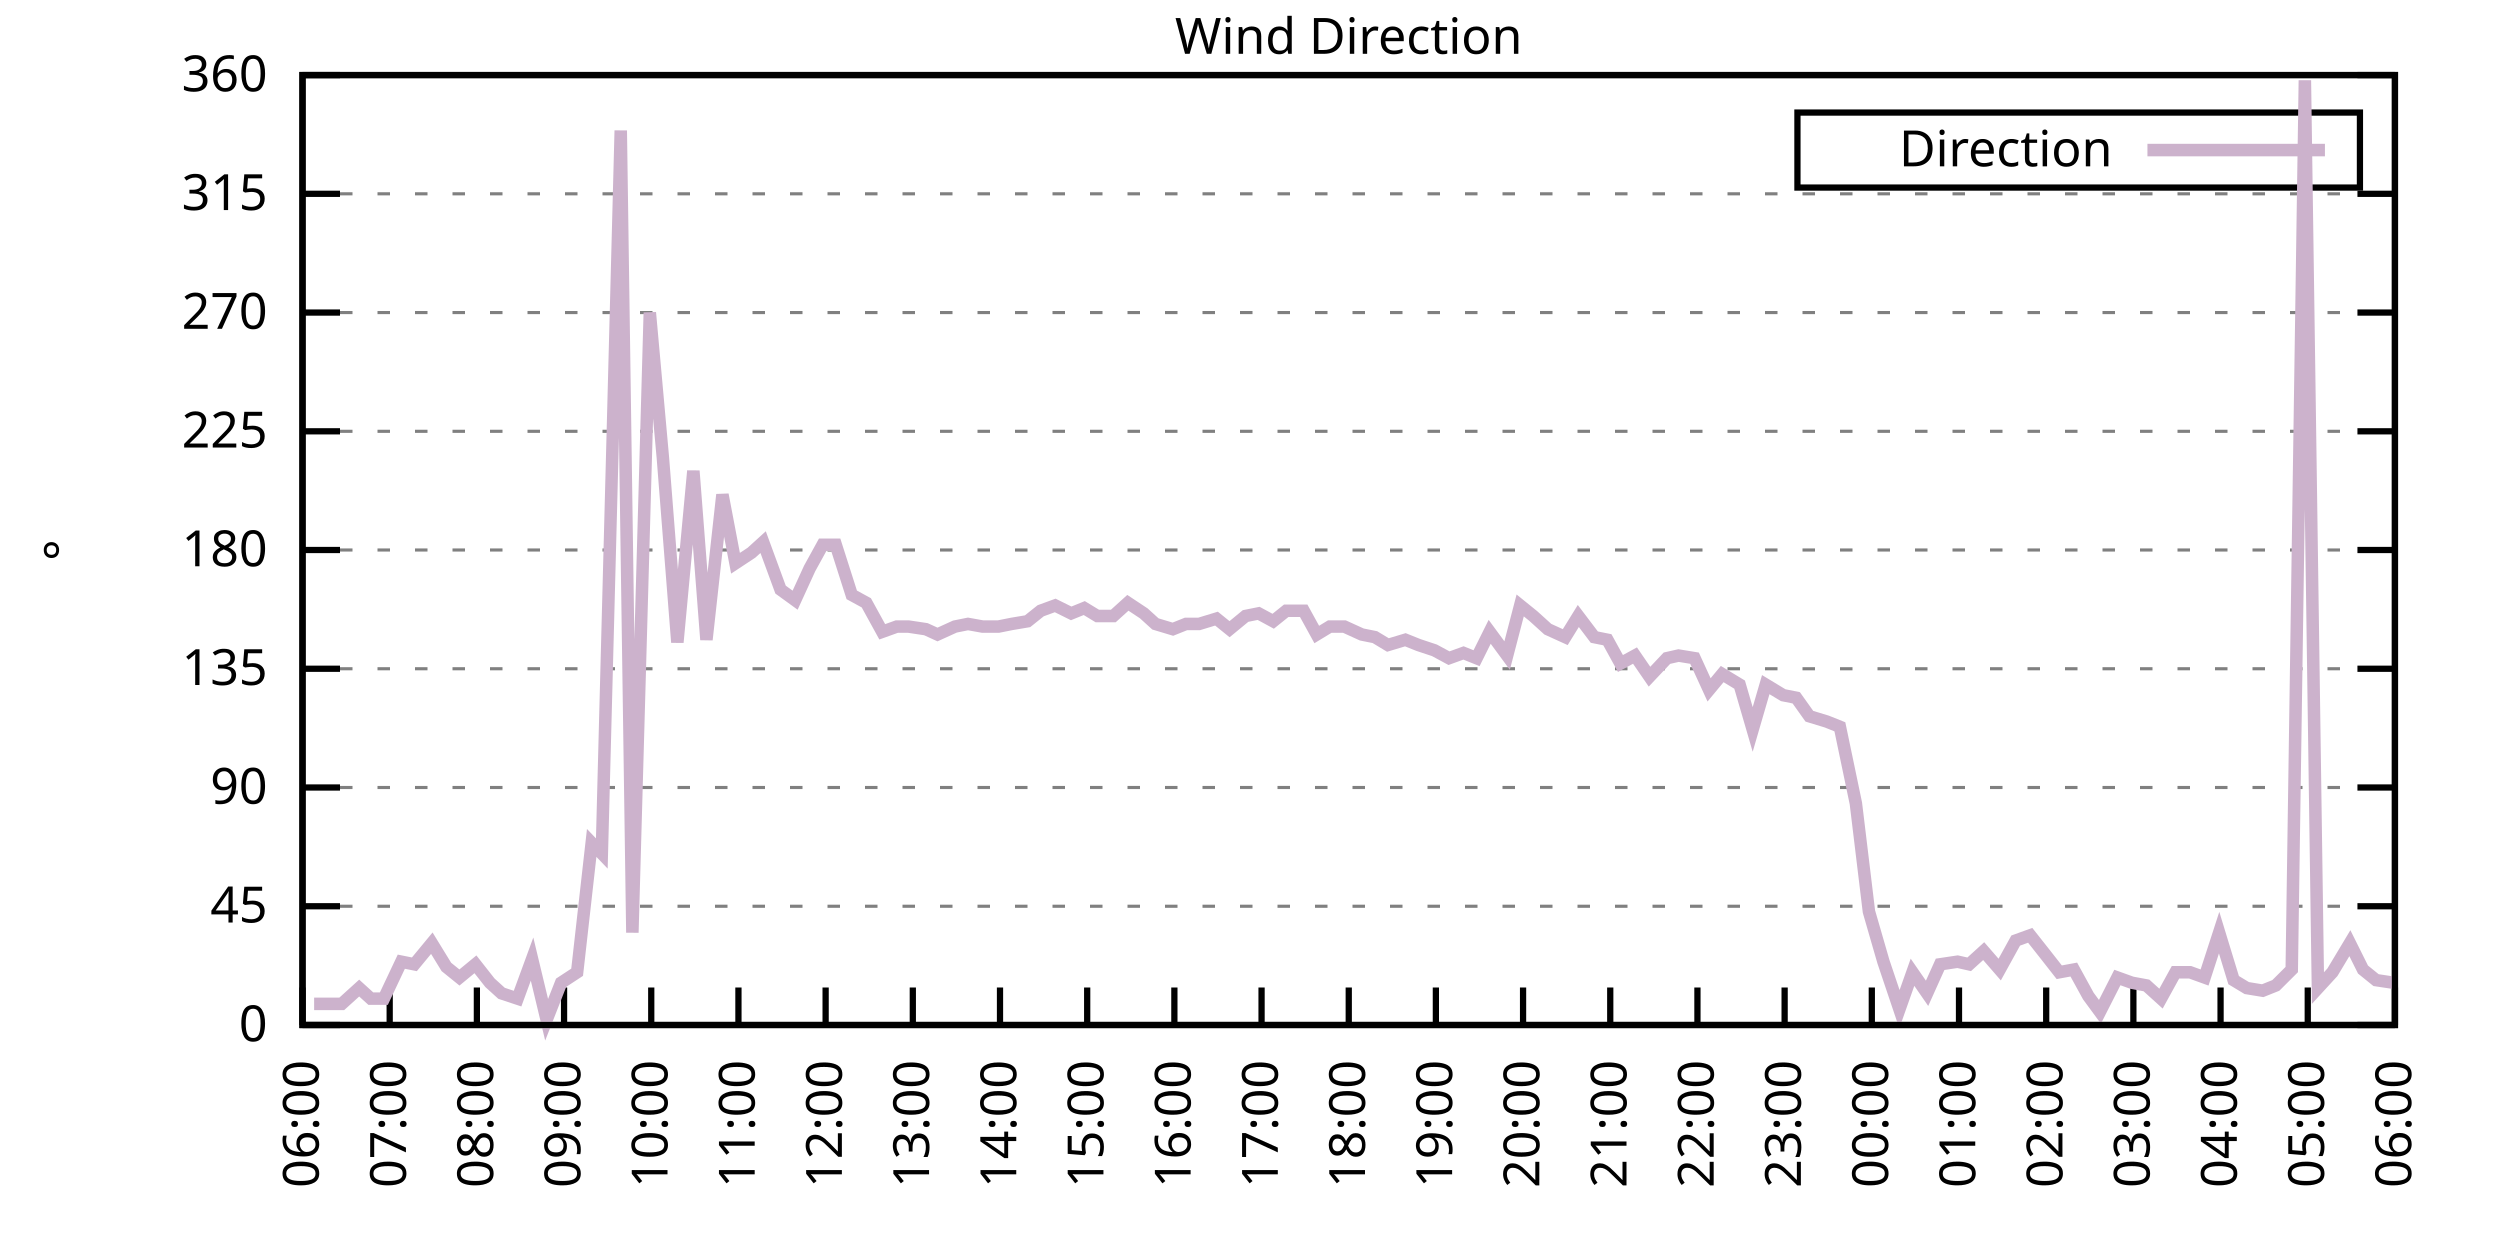
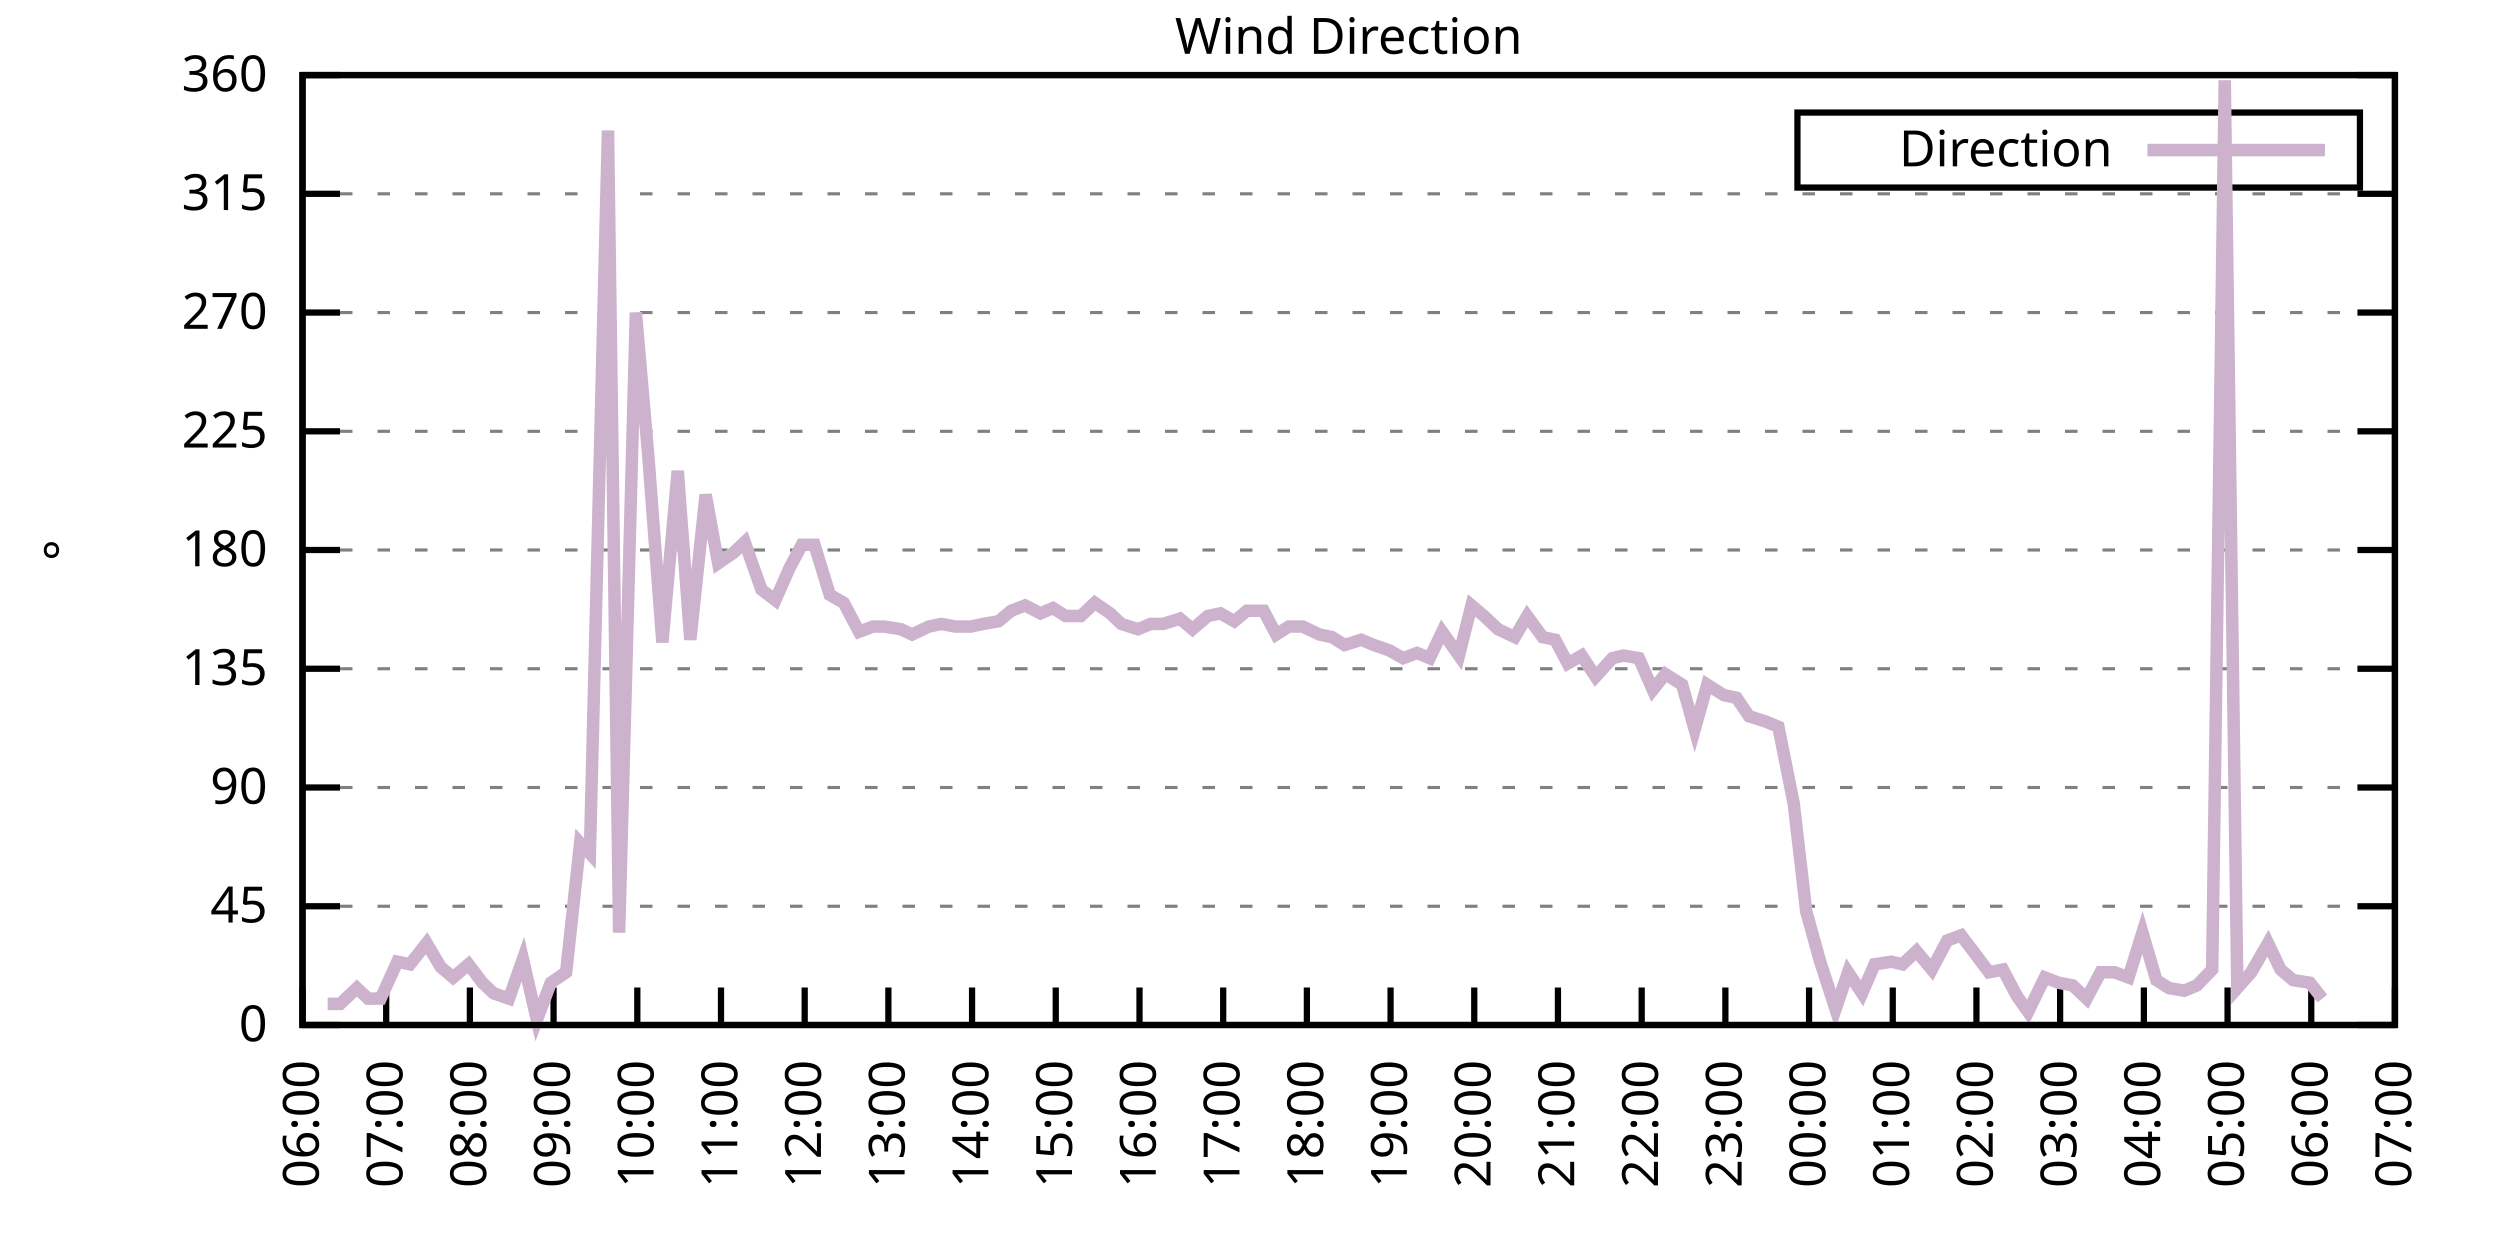
<svg xmlns="http://www.w3.org/2000/svg" xmlns:xlink="http://www.w3.org/1999/xlink" width="400" height="200" viewBox="0 0 400 200">
  <g id="gnuplot_canvas">
    <rect x="0" y="0" width="400" height="200" fill="none" />
    <defs>
      <circle id="gpDot" r="0.5" stroke-width="0.5" stroke="currentColor" />
      <path id="gpPt0" stroke-width="0.333" stroke="currentColor" d="M-1,0 h2 M0,-1 v2" />
      <path id="gpPt1" stroke-width="0.333" stroke="currentColor" d="M-1,-1 L1,1 M1,-1 L-1,1" />
      <path id="gpPt2" stroke-width="0.333" stroke="currentColor" d="M-1,0 L1,0 M0,-1 L0,1 M-1,-1 L1,1 M-1,1 L1,-1" />
      <rect id="gpPt3" stroke-width="0.333" stroke="currentColor" x="-1" y="-1" width="2" height="2" />
      <rect id="gpPt4" stroke-width="0.333" stroke="currentColor" fill="currentColor" x="-1" y="-1" width="2" height="2" />
      <circle id="gpPt5" stroke-width="0.333" stroke="currentColor" cx="0" cy="0" r="1" />
      <use xlink:href="#gpPt5" id="gpPt6" fill="currentColor" stroke="none" />
      <path id="gpPt7" stroke-width="0.333" stroke="currentColor" d="M0,-1.33 L-1.33,0.67 L1.33,0.67 z" />
      <use xlink:href="#gpPt7" id="gpPt8" fill="currentColor" stroke="none" />
      <use xlink:href="#gpPt7" id="gpPt9" stroke="currentColor" transform="rotate(180)" />
      <use xlink:href="#gpPt9" id="gpPt10" fill="currentColor" stroke="none" />
      <use xlink:href="#gpPt3" id="gpPt11" stroke="currentColor" transform="rotate(45)" />
      <use xlink:href="#gpPt11" id="gpPt12" fill="currentColor" stroke="none" />
      <path id="gpPt13" stroke-width="0.333" stroke="currentColor" d="M0,1.330 L1.265,0.411 L0.782,-1.067 L-0.782,-1.076 L-1.265,0.411 z" />
      <use xlink:href="#gpPt13" id="gpPt14" fill="currentColor" stroke="none" />
      <filter id="textbox" filterUnits="objectBoundingBox" x="0" y="0" height="1" width="1">
        <feFlood flood-color="white" flood-opacity="1" result="bgnd" />
        <feComposite in="SourceGraphic" in2="bgnd" operator="atop" />
      </filter>
      <filter id="greybox" filterUnits="objectBoundingBox" x="0" y="0" height="1" width="1">
        <feFlood flood-color="lightgrey" flood-opacity="1" result="grey" />
        <feComposite in="SourceGraphic" in2="grey" operator="atop" />
      </filter>
    </defs>
    <g fill="none" color="white" stroke="currentColor" stroke-width="1.00" stroke-linecap="butt" stroke-linejoin="miter">
</g>
    <g fill="none" color="black" stroke="currentColor" stroke-width="1.00" stroke-linecap="butt" stroke-linejoin="miter">
      <g stroke="none" shape-rendering="crispEdges">
        <polygon fill="rgb(255, 255, 255)" points="48.40,164.00 383.18,164.00 383.18,12.02 48.40,12.02 " />
      </g>
    </g>
    <g fill="none" color="black" stroke="currentColor" stroke-width="1.00" stroke-linecap="butt" stroke-linejoin="miter">
</g>
    <g fill="none" color="black" stroke="black" stroke-width="0.50" stroke-linecap="butt" stroke-linejoin="miter">
</g>
    <g fill="none" color="gray" stroke="currentColor" stroke-width="0.50" stroke-linecap="butt" stroke-linejoin="miter">
      <path stroke="gray" stroke-dasharray="2,4" class="gridline" d="M48.40,164.00 L383.19,164.00  " />
    </g>
    <g fill="none" color="gray" stroke="gray" stroke-width="1.00" stroke-linecap="butt" stroke-linejoin="miter">
</g>
    <g fill="none" color="black" stroke="currentColor" stroke-width="1.00" stroke-linecap="butt" stroke-linejoin="miter">
      <path stroke="black" d="M48.40,164.00 L54.40,164.00 M383.19,164.00 L377.19,164.00  " />
      <g transform="translate(42.80,166.60)" stroke="none" fill="black" font-family="Sans" font-size="8.00" text-anchor="end">
        <text>
          <tspan font-family="Sans"> 0</tspan>
        </text>
      </g>
    </g>
    <g fill="none" color="black" stroke="currentColor" stroke-width="1.00" stroke-linecap="butt" stroke-linejoin="miter">
</g>
    <g fill="none" color="black" stroke="black" stroke-width="0.50" stroke-linecap="butt" stroke-linejoin="miter">
</g>
    <g fill="none" color="gray" stroke="currentColor" stroke-width="0.50" stroke-linecap="butt" stroke-linejoin="miter">
      <path stroke="gray" stroke-dasharray="2,4" class="gridline" d="M48.40,145.00 L383.19,145.00  " />
    </g>
    <g fill="none" color="gray" stroke="gray" stroke-width="1.00" stroke-linecap="butt" stroke-linejoin="miter">
</g>
    <g fill="none" color="black" stroke="currentColor" stroke-width="1.00" stroke-linecap="butt" stroke-linejoin="miter">
      <path stroke="black" d="M48.40,145.00 L54.40,145.00 M383.19,145.00 L377.19,145.00  " />
      <g transform="translate(42.80,147.60)" stroke="none" fill="black" font-family="Sans" font-size="8.00" text-anchor="end">
        <text>
          <tspan font-family="Sans"> 45</tspan>
        </text>
      </g>
    </g>
    <g fill="none" color="black" stroke="currentColor" stroke-width="1.00" stroke-linecap="butt" stroke-linejoin="miter">
</g>
    <g fill="none" color="black" stroke="black" stroke-width="0.50" stroke-linecap="butt" stroke-linejoin="miter">
</g>
    <g fill="none" color="gray" stroke="currentColor" stroke-width="0.50" stroke-linecap="butt" stroke-linejoin="miter">
      <path stroke="gray" stroke-dasharray="2,4" class="gridline" d="M48.40,126.00 L383.19,126.00  " />
    </g>
    <g fill="none" color="gray" stroke="gray" stroke-width="1.00" stroke-linecap="butt" stroke-linejoin="miter">
</g>
    <g fill="none" color="black" stroke="currentColor" stroke-width="1.00" stroke-linecap="butt" stroke-linejoin="miter">
      <path stroke="black" d="M48.40,126.00 L54.40,126.00 M383.19,126.00 L377.19,126.00  " />
      <g transform="translate(42.80,128.60)" stroke="none" fill="black" font-family="Sans" font-size="8.00" text-anchor="end">
        <text>
          <tspan font-family="Sans"> 90</tspan>
        </text>
      </g>
    </g>
    <g fill="none" color="black" stroke="currentColor" stroke-width="1.00" stroke-linecap="butt" stroke-linejoin="miter">
</g>
    <g fill="none" color="black" stroke="black" stroke-width="0.50" stroke-linecap="butt" stroke-linejoin="miter">
</g>
    <g fill="none" color="gray" stroke="currentColor" stroke-width="0.50" stroke-linecap="butt" stroke-linejoin="miter">
      <path stroke="gray" stroke-dasharray="2,4" class="gridline" d="M48.40,107.00 L383.19,107.00  " />
    </g>
    <g fill="none" color="gray" stroke="gray" stroke-width="1.00" stroke-linecap="butt" stroke-linejoin="miter">
</g>
    <g fill="none" color="black" stroke="currentColor" stroke-width="1.00" stroke-linecap="butt" stroke-linejoin="miter">
      <path stroke="black" d="M48.40,107.00 L54.40,107.00 M383.19,107.00 L377.19,107.00  " />
      <g transform="translate(42.80,109.60)" stroke="none" fill="black" font-family="Sans" font-size="8.00" text-anchor="end">
        <text>
          <tspan font-family="Sans"> 135</tspan>
        </text>
      </g>
    </g>
    <g fill="none" color="black" stroke="currentColor" stroke-width="1.00" stroke-linecap="butt" stroke-linejoin="miter">
</g>
    <g fill="none" color="black" stroke="black" stroke-width="0.50" stroke-linecap="butt" stroke-linejoin="miter">
</g>
    <g fill="none" color="gray" stroke="currentColor" stroke-width="0.50" stroke-linecap="butt" stroke-linejoin="miter">
      <path stroke="gray" stroke-dasharray="2,4" class="gridline" d="M48.40,88.00 L383.19,88.00  " />
    </g>
    <g fill="none" color="gray" stroke="gray" stroke-width="1.00" stroke-linecap="butt" stroke-linejoin="miter">
</g>
    <g fill="none" color="black" stroke="currentColor" stroke-width="1.00" stroke-linecap="butt" stroke-linejoin="miter">
      <path stroke="black" d="M48.40,88.00 L54.40,88.00 M383.19,88.00 L377.19,88.00  " />
      <g transform="translate(42.80,90.60)" stroke="none" fill="black" font-family="Sans" font-size="8.00" text-anchor="end">
        <text>
          <tspan font-family="Sans"> 180</tspan>
        </text>
      </g>
    </g>
    <g fill="none" color="black" stroke="currentColor" stroke-width="1.00" stroke-linecap="butt" stroke-linejoin="miter">
</g>
    <g fill="none" color="black" stroke="black" stroke-width="0.50" stroke-linecap="butt" stroke-linejoin="miter">
</g>
    <g fill="none" color="gray" stroke="currentColor" stroke-width="0.50" stroke-linecap="butt" stroke-linejoin="miter">
      <path stroke="gray" stroke-dasharray="2,4" class="gridline" d="M48.40,69.01 L383.19,69.01  " />
    </g>
    <g fill="none" color="gray" stroke="gray" stroke-width="1.00" stroke-linecap="butt" stroke-linejoin="miter">
</g>
    <g fill="none" color="black" stroke="currentColor" stroke-width="1.00" stroke-linecap="butt" stroke-linejoin="miter">
      <path stroke="black" d="M48.40,69.01 L54.40,69.01 M383.19,69.01 L377.19,69.01  " />
      <g transform="translate(42.80,71.61)" stroke="none" fill="black" font-family="Sans" font-size="8.00" text-anchor="end">
        <text>
          <tspan font-family="Sans"> 225</tspan>
        </text>
      </g>
    </g>
    <g fill="none" color="black" stroke="currentColor" stroke-width="1.00" stroke-linecap="butt" stroke-linejoin="miter">
</g>
    <g fill="none" color="black" stroke="black" stroke-width="0.50" stroke-linecap="butt" stroke-linejoin="miter">
</g>
    <g fill="none" color="gray" stroke="currentColor" stroke-width="0.50" stroke-linecap="butt" stroke-linejoin="miter">
      <path stroke="gray" stroke-dasharray="2,4" class="gridline" d="M48.40,50.01 L383.19,50.01  " />
    </g>
    <g fill="none" color="gray" stroke="gray" stroke-width="1.00" stroke-linecap="butt" stroke-linejoin="miter">
</g>
    <g fill="none" color="black" stroke="currentColor" stroke-width="1.00" stroke-linecap="butt" stroke-linejoin="miter">
      <path stroke="black" d="M48.40,50.01 L54.40,50.01 M383.19,50.01 L377.19,50.01  " />
      <g transform="translate(42.80,52.61)" stroke="none" fill="black" font-family="Sans" font-size="8.00" text-anchor="end">
        <text>
          <tspan font-family="Sans"> 270</tspan>
        </text>
      </g>
    </g>
    <g fill="none" color="black" stroke="currentColor" stroke-width="1.00" stroke-linecap="butt" stroke-linejoin="miter">
</g>
    <g fill="none" color="black" stroke="black" stroke-width="0.50" stroke-linecap="butt" stroke-linejoin="miter">
</g>
    <g fill="none" color="gray" stroke="currentColor" stroke-width="0.50" stroke-linecap="butt" stroke-linejoin="miter">
      <path stroke="gray" stroke-dasharray="2,4" class="gridline" d="M48.40,31.01 L383.19,31.01  " />
    </g>
    <g fill="none" color="gray" stroke="gray" stroke-width="1.00" stroke-linecap="butt" stroke-linejoin="miter">
</g>
    <g fill="none" color="black" stroke="currentColor" stroke-width="1.00" stroke-linecap="butt" stroke-linejoin="miter">
      <path stroke="black" d="M48.40,31.01 L54.40,31.01 M383.19,31.01 L377.19,31.01  " />
      <g transform="translate(42.80,33.61)" stroke="none" fill="black" font-family="Sans" font-size="8.00" text-anchor="end">
        <text>
          <tspan font-family="Sans"> 315</tspan>
        </text>
      </g>
    </g>
    <g fill="none" color="black" stroke="currentColor" stroke-width="1.00" stroke-linecap="butt" stroke-linejoin="miter">
</g>
    <g fill="none" color="black" stroke="black" stroke-width="0.50" stroke-linecap="butt" stroke-linejoin="miter">
</g>
    <g fill="none" color="gray" stroke="currentColor" stroke-width="0.50" stroke-linecap="butt" stroke-linejoin="miter">
      <path stroke="gray" stroke-dasharray="2,4" class="gridline" d="M48.40,12.01 L383.19,12.01  " />
    </g>
    <g fill="none" color="gray" stroke="gray" stroke-width="1.00" stroke-linecap="butt" stroke-linejoin="miter">
</g>
    <g fill="none" color="black" stroke="currentColor" stroke-width="1.00" stroke-linecap="butt" stroke-linejoin="miter">
      <path stroke="black" d="M48.40,12.01 L54.40,12.01 M383.19,12.01 L377.19,12.01  " />
      <g transform="translate(42.80,14.61)" stroke="none" fill="black" font-family="Sans" font-size="8.00" text-anchor="end">
        <text>
          <tspan font-family="Sans"> 360</tspan>
        </text>
      </g>
    </g>
    <g fill="none" color="black" stroke="currentColor" stroke-width="1.00" stroke-linecap="butt" stroke-linejoin="miter">
      <path stroke="black" d="M48.40,164.00 L48.40,158.00  " />
      <g transform="translate(51.00,169.60) rotate(270.00)" stroke="none" fill="black" font-family="Sans" font-size="8.00" text-anchor="end">
        <text>
          <tspan font-family="Sans">06:00</tspan>
        </text>
      </g>
    </g>
    <g fill="none" color="black" stroke="currentColor" stroke-width="1.00" stroke-linecap="butt" stroke-linejoin="miter">
-       <path stroke="black" d="M62.35,164.00 L62.35,158.00  " />
-       <g transform="translate(64.95,169.60) rotate(270.00)" stroke="none" fill="black" font-family="Sans" font-size="8.00" text-anchor="end">
+       <path stroke="black" d="M61.79,164.00 L61.79,158.00  " />
+       <g transform="translate(64.39,169.60) rotate(270.00)" stroke="none" fill="black" font-family="Sans" font-size="8.00" text-anchor="end">
        <text>
          <tspan font-family="Sans">07:00</tspan>
        </text>
      </g>
    </g>
    <g fill="none" color="black" stroke="currentColor" stroke-width="1.00" stroke-linecap="butt" stroke-linejoin="miter">
-       <path stroke="black" d="M76.30,164.00 L76.30,158.00  " />
-       <g transform="translate(78.90,169.60) rotate(270.00)" stroke="none" fill="black" font-family="Sans" font-size="8.00" text-anchor="end">
+       <path stroke="black" d="M75.18,164.00 L75.18,158.00  " />
+       <g transform="translate(77.78,169.60) rotate(270.00)" stroke="none" fill="black" font-family="Sans" font-size="8.00" text-anchor="end">
        <text>
          <tspan font-family="Sans">08:00</tspan>
        </text>
      </g>
    </g>
    <g fill="none" color="black" stroke="currentColor" stroke-width="1.00" stroke-linecap="butt" stroke-linejoin="miter">
-       <path stroke="black" d="M90.25,164.00 L90.25,158.00  " />
-       <g transform="translate(92.85,169.60) rotate(270.00)" stroke="none" fill="black" font-family="Sans" font-size="8.00" text-anchor="end">
+       <path stroke="black" d="M88.57,164.00 L88.57,158.00  " />
+       <g transform="translate(91.17,169.60) rotate(270.00)" stroke="none" fill="black" font-family="Sans" font-size="8.00" text-anchor="end">
        <text>
          <tspan font-family="Sans">09:00</tspan>
        </text>
      </g>
    </g>
    <g fill="none" color="black" stroke="currentColor" stroke-width="1.00" stroke-linecap="butt" stroke-linejoin="miter">
-       <path stroke="black" d="M104.20,164.00 L104.20,158.00  " />
-       <g transform="translate(106.80,169.60) rotate(270.00)" stroke="none" fill="black" font-family="Sans" font-size="8.00" text-anchor="end">
+       <path stroke="black" d="M101.97,164.00 L101.97,158.00  " />
+       <g transform="translate(104.57,169.60) rotate(270.00)" stroke="none" fill="black" font-family="Sans" font-size="8.00" text-anchor="end">
        <text>
          <tspan font-family="Sans">10:00</tspan>
        </text>
      </g>
    </g>
    <g fill="none" color="black" stroke="currentColor" stroke-width="1.00" stroke-linecap="butt" stroke-linejoin="miter">
-       <path stroke="black" d="M118.15,164.00 L118.15,158.00  " />
-       <g transform="translate(120.75,169.60) rotate(270.00)" stroke="none" fill="black" font-family="Sans" font-size="8.00" text-anchor="end">
+       <path stroke="black" d="M115.36,164.00 L115.36,158.00  " />
+       <g transform="translate(117.96,169.60) rotate(270.00)" stroke="none" fill="black" font-family="Sans" font-size="8.00" text-anchor="end">
        <text>
          <tspan font-family="Sans">11:00</tspan>
        </text>
      </g>
    </g>
    <g fill="none" color="black" stroke="currentColor" stroke-width="1.00" stroke-linecap="butt" stroke-linejoin="miter">
-       <path stroke="black" d="M132.10,164.00 L132.10,158.00  " />
-       <g transform="translate(134.70,169.60) rotate(270.00)" stroke="none" fill="black" font-family="Sans" font-size="8.00" text-anchor="end">
+       <path stroke="black" d="M128.75,164.00 L128.75,158.00  " />
+       <g transform="translate(131.35,169.60) rotate(270.00)" stroke="none" fill="black" font-family="Sans" font-size="8.00" text-anchor="end">
        <text>
          <tspan font-family="Sans">12:00</tspan>
        </text>
      </g>
    </g>
    <g fill="none" color="black" stroke="currentColor" stroke-width="1.00" stroke-linecap="butt" stroke-linejoin="miter">
-       <path stroke="black" d="M146.05,164.00 L146.05,158.00  " />
-       <g transform="translate(148.65,169.60) rotate(270.00)" stroke="none" fill="black" font-family="Sans" font-size="8.00" text-anchor="end">
+       <path stroke="black" d="M142.14,164.00 L142.14,158.00  " />
+       <g transform="translate(144.74,169.60) rotate(270.00)" stroke="none" fill="black" font-family="Sans" font-size="8.00" text-anchor="end">
        <text>
          <tspan font-family="Sans">13:00</tspan>
        </text>
      </g>
    </g>
    <g fill="none" color="black" stroke="currentColor" stroke-width="1.00" stroke-linecap="butt" stroke-linejoin="miter">
-       <path stroke="black" d="M160.00,164.00 L160.00,158.00  " />
-       <g transform="translate(162.60,169.60) rotate(270.00)" stroke="none" fill="black" font-family="Sans" font-size="8.00" text-anchor="end">
+       <path stroke="black" d="M155.53,164.00 L155.53,158.00  " />
+       <g transform="translate(158.13,169.60) rotate(270.00)" stroke="none" fill="black" font-family="Sans" font-size="8.00" text-anchor="end">
        <text>
          <tspan font-family="Sans">14:00</tspan>
        </text>
      </g>
    </g>
    <g fill="none" color="black" stroke="currentColor" stroke-width="1.00" stroke-linecap="butt" stroke-linejoin="miter">
-       <path stroke="black" d="M173.95,164.00 L173.95,158.00  " />
-       <g transform="translate(176.55,169.60) rotate(270.00)" stroke="none" fill="black" font-family="Sans" font-size="8.00" text-anchor="end">
+       <path stroke="black" d="M168.92,164.00 L168.92,158.00  " />
+       <g transform="translate(171.52,169.60) rotate(270.00)" stroke="none" fill="black" font-family="Sans" font-size="8.00" text-anchor="end">
        <text>
          <tspan font-family="Sans">15:00</tspan>
        </text>
      </g>
    </g>
    <g fill="none" color="black" stroke="currentColor" stroke-width="1.00" stroke-linecap="butt" stroke-linejoin="miter">
-       <path stroke="black" d="M187.90,164.00 L187.90,158.00  " />
-       <g transform="translate(190.50,169.60) rotate(270.00)" stroke="none" fill="black" font-family="Sans" font-size="8.00" text-anchor="end">
+       <path stroke="black" d="M182.32,164.00 L182.32,158.00  " />
+       <g transform="translate(184.92,169.60) rotate(270.00)" stroke="none" fill="black" font-family="Sans" font-size="8.00" text-anchor="end">
        <text>
          <tspan font-family="Sans">16:00</tspan>
        </text>
      </g>
    </g>
    <g fill="none" color="black" stroke="currentColor" stroke-width="1.00" stroke-linecap="butt" stroke-linejoin="miter">
-       <path stroke="black" d="M201.85,164.00 L201.85,158.00  " />
-       <g transform="translate(204.45,169.60) rotate(270.00)" stroke="none" fill="black" font-family="Sans" font-size="8.00" text-anchor="end">
+       <path stroke="black" d="M195.71,164.00 L195.71,158.00  " />
+       <g transform="translate(198.31,169.60) rotate(270.00)" stroke="none" fill="black" font-family="Sans" font-size="8.00" text-anchor="end">
        <text>
          <tspan font-family="Sans">17:00</tspan>
        </text>
      </g>
    </g>
    <g fill="none" color="black" stroke="currentColor" stroke-width="1.00" stroke-linecap="butt" stroke-linejoin="miter">
-       <path stroke="black" d="M215.80,164.00 L215.80,158.00  " />
-       <g transform="translate(218.40,169.60) rotate(270.00)" stroke="none" fill="black" font-family="Sans" font-size="8.00" text-anchor="end">
+       <path stroke="black" d="M209.10,164.00 L209.10,158.00  " />
+       <g transform="translate(211.70,169.60) rotate(270.00)" stroke="none" fill="black" font-family="Sans" font-size="8.00" text-anchor="end">
        <text>
          <tspan font-family="Sans">18:00</tspan>
        </text>
      </g>
    </g>
    <g fill="none" color="black" stroke="currentColor" stroke-width="1.00" stroke-linecap="butt" stroke-linejoin="miter">
-       <path stroke="black" d="M229.74,164.00 L229.74,158.00  " />
-       <g transform="translate(232.34,169.60) rotate(270.00)" stroke="none" fill="black" font-family="Sans" font-size="8.00" text-anchor="end">
+       <path stroke="black" d="M222.49,164.00 L222.49,158.00  " />
+       <g transform="translate(225.09,169.60) rotate(270.00)" stroke="none" fill="black" font-family="Sans" font-size="8.00" text-anchor="end">
        <text>
          <tspan font-family="Sans">19:00</tspan>
        </text>
      </g>
    </g>
    <g fill="none" color="black" stroke="currentColor" stroke-width="1.00" stroke-linecap="butt" stroke-linejoin="miter">
-       <path stroke="black" d="M243.69,164.00 L243.69,158.00  " />
-       <g transform="translate(246.29,169.60) rotate(270.00)" stroke="none" fill="black" font-family="Sans" font-size="8.00" text-anchor="end">
+       <path stroke="black" d="M235.88,164.00 L235.88,158.00  " />
+       <g transform="translate(238.48,169.60) rotate(270.00)" stroke="none" fill="black" font-family="Sans" font-size="8.00" text-anchor="end">
        <text>
          <tspan font-family="Sans">20:00</tspan>
        </text>
      </g>
    </g>
    <g fill="none" color="black" stroke="currentColor" stroke-width="1.00" stroke-linecap="butt" stroke-linejoin="miter">
-       <path stroke="black" d="M257.64,164.00 L257.64,158.00  " />
-       <g transform="translate(260.24,169.60) rotate(270.00)" stroke="none" fill="black" font-family="Sans" font-size="8.00" text-anchor="end">
+       <path stroke="black" d="M249.27,164.00 L249.27,158.00  " />
+       <g transform="translate(251.87,169.60) rotate(270.00)" stroke="none" fill="black" font-family="Sans" font-size="8.00" text-anchor="end">
        <text>
          <tspan font-family="Sans">21:00</tspan>
        </text>
      </g>
    </g>
    <g fill="none" color="black" stroke="currentColor" stroke-width="1.00" stroke-linecap="butt" stroke-linejoin="miter">
-       <path stroke="black" d="M271.59,164.00 L271.59,158.00  " />
-       <g transform="translate(274.19,169.60) rotate(270.00)" stroke="none" fill="black" font-family="Sans" font-size="8.00" text-anchor="end">
+       <path stroke="black" d="M262.67,164.00 L262.67,158.00  " />
+       <g transform="translate(265.27,169.60) rotate(270.00)" stroke="none" fill="black" font-family="Sans" font-size="8.00" text-anchor="end">
        <text>
          <tspan font-family="Sans">22:00</tspan>
        </text>
      </g>
    </g>
    <g fill="none" color="black" stroke="currentColor" stroke-width="1.00" stroke-linecap="butt" stroke-linejoin="miter">
-       <path stroke="black" d="M285.54,164.00 L285.54,158.00  " />
-       <g transform="translate(288.14,169.60) rotate(270.00)" stroke="none" fill="black" font-family="Sans" font-size="8.00" text-anchor="end">
+       <path stroke="black" d="M276.06,164.00 L276.06,158.00  " />
+       <g transform="translate(278.66,169.60) rotate(270.00)" stroke="none" fill="black" font-family="Sans" font-size="8.00" text-anchor="end">
        <text>
          <tspan font-family="Sans">23:00</tspan>
        </text>
      </g>
    </g>
    <g fill="none" color="black" stroke="currentColor" stroke-width="1.00" stroke-linecap="butt" stroke-linejoin="miter">
-       <path stroke="black" d="M299.49,164.00 L299.49,158.00  " />
-       <g transform="translate(302.09,169.60) rotate(270.00)" stroke="none" fill="black" font-family="Sans" font-size="8.00" text-anchor="end">
+       <path stroke="black" d="M289.45,164.00 L289.45,158.00  " />
+       <g transform="translate(292.05,169.60) rotate(270.00)" stroke="none" fill="black" font-family="Sans" font-size="8.00" text-anchor="end">
        <text>
          <tspan font-family="Sans">00:00</tspan>
        </text>
      </g>
    </g>
    <g fill="none" color="black" stroke="currentColor" stroke-width="1.00" stroke-linecap="butt" stroke-linejoin="miter">
-       <path stroke="black" d="M313.44,164.00 L313.44,158.00  " />
-       <g transform="translate(316.04,169.60) rotate(270.00)" stroke="none" fill="black" font-family="Sans" font-size="8.00" text-anchor="end">
+       <path stroke="black" d="M302.84,164.00 L302.84,158.00  " />
+       <g transform="translate(305.44,169.60) rotate(270.00)" stroke="none" fill="black" font-family="Sans" font-size="8.00" text-anchor="end">
        <text>
          <tspan font-family="Sans">01:00</tspan>
        </text>
      </g>
    </g>
    <g fill="none" color="black" stroke="currentColor" stroke-width="1.00" stroke-linecap="butt" stroke-linejoin="miter">
-       <path stroke="black" d="M327.39,164.00 L327.39,158.00  " />
-       <g transform="translate(329.99,169.60) rotate(270.00)" stroke="none" fill="black" font-family="Sans" font-size="8.00" text-anchor="end">
+       <path stroke="black" d="M316.23,164.00 L316.23,158.00  " />
+       <g transform="translate(318.83,169.60) rotate(270.00)" stroke="none" fill="black" font-family="Sans" font-size="8.00" text-anchor="end">
        <text>
          <tspan font-family="Sans">02:00</tspan>
        </text>
      </g>
    </g>
    <g fill="none" color="black" stroke="currentColor" stroke-width="1.00" stroke-linecap="butt" stroke-linejoin="miter">
-       <path stroke="black" d="M341.34,164.00 L341.34,158.00  " />
-       <g transform="translate(343.94,169.60) rotate(270.00)" stroke="none" fill="black" font-family="Sans" font-size="8.00" text-anchor="end">
+       <path stroke="black" d="M329.62,164.00 L329.62,158.00  " />
+       <g transform="translate(332.22,169.60) rotate(270.00)" stroke="none" fill="black" font-family="Sans" font-size="8.00" text-anchor="end">
        <text>
          <tspan font-family="Sans">03:00</tspan>
        </text>
      </g>
    </g>
    <g fill="none" color="black" stroke="currentColor" stroke-width="1.00" stroke-linecap="butt" stroke-linejoin="miter">
-       <path stroke="black" d="M355.29,164.00 L355.29,158.00  " />
-       <g transform="translate(357.89,169.60) rotate(270.00)" stroke="none" fill="black" font-family="Sans" font-size="8.00" text-anchor="end">
+       <path stroke="black" d="M343.02,164.00 L343.02,158.00  " />
+       <g transform="translate(345.62,169.60) rotate(270.00)" stroke="none" fill="black" font-family="Sans" font-size="8.00" text-anchor="end">
        <text>
          <tspan font-family="Sans">04:00</tspan>
        </text>
      </g>
    </g>
    <g fill="none" color="black" stroke="currentColor" stroke-width="1.00" stroke-linecap="butt" stroke-linejoin="miter">
-       <path stroke="black" d="M369.24,164.00 L369.24,158.00  " />
-       <g transform="translate(371.84,169.60) rotate(270.00)" stroke="none" fill="black" font-family="Sans" font-size="8.00" text-anchor="end">
+       <path stroke="black" d="M356.41,164.00 L356.41,158.00  " />
+       <g transform="translate(359.01,169.60) rotate(270.00)" stroke="none" fill="black" font-family="Sans" font-size="8.00" text-anchor="end">
        <text>
          <tspan font-family="Sans">05:00</tspan>
+         </text>
+       </g>
+     </g>
+     <g fill="none" color="black" stroke="currentColor" stroke-width="1.00" stroke-linecap="butt" stroke-linejoin="miter">
+       <path stroke="black" d="M369.80,164.00 L369.80,158.00  " />
+       <g transform="translate(372.40,169.60) rotate(270.00)" stroke="none" fill="black" font-family="Sans" font-size="8.00" text-anchor="end">
+         <text>
+           <tspan font-family="Sans">06:00</tspan>
        </text>
      </g>
    </g>
    <g fill="none" color="black" stroke="currentColor" stroke-width="1.00" stroke-linecap="butt" stroke-linejoin="miter">
      <path stroke="black" d="M383.19,164.00 L383.19,158.00  " />
      <g transform="translate(385.79,169.60) rotate(270.00)" stroke="none" fill="black" font-family="Sans" font-size="8.00" text-anchor="end">
        <text>
-           <tspan font-family="Sans">06:00</tspan>
+           <tspan font-family="Sans">07:00</tspan>
        </text>
      </g>
    </g>
    <g fill="none" color="black" stroke="currentColor" stroke-width="1.00" stroke-linecap="butt" stroke-linejoin="miter">
</g>
    <g fill="none" color="black" stroke="currentColor" stroke-width="1.00" stroke-linecap="butt" stroke-linejoin="miter">
      <path stroke="black" d="M48.40,12.01 L48.40,164.00 L383.19,164.00 L383.19,12.01 L48.40,12.01 Z  " />
    </g>
    <g fill="none" color="black" stroke="currentColor" stroke-width="1.00" stroke-linecap="butt" stroke-linejoin="miter">
</g>
    <g fill="none" color="black" stroke="currentColor" stroke-width="1.00" stroke-linecap="butt" stroke-linejoin="miter">
      <path stroke="black" d="M287.59,30.01 L287.59,18.01 L377.59,18.01 L377.59,30.01 L287.59,30.01 Z  " />
    </g>
    <g id="Wind_direction_plot_1">
      <g fill="none" color="white" stroke="black" stroke-width="2.00" stroke-linecap="butt" stroke-linejoin="miter">
</g>
      <g fill="none" color="black" stroke="currentColor" stroke-width="2.00" stroke-linecap="butt" stroke-linejoin="miter">
        <g transform="translate(337.99,26.61)" stroke="none" fill="black" font-family="Sans" font-size="8.00" text-anchor="end">
          <text>
            <tspan font-family="Sans">Direction</tspan>
          </text>
        </g>
      </g>
      <g fill="none" color="black" stroke="currentColor" stroke-width="2.00" stroke-linecap="butt" stroke-linejoin="miter">
-         <path stroke="rgb(204, 178, 204)" d="M343.59,24.01 L371.99,24.01 M50.26,160.62 L52.58,160.62 L54.68,160.62 L57.47,158.09 L59.33,159.78 L61.42,159.78   L64.21,153.87 L66.30,154.29 L69.09,150.91 L71.42,154.71 L73.51,156.40 L76.07,154.29 L78.39,157.24 L80.25,158.93   L82.81,159.78 L85.13,153.45 L87.46,163.16 L89.78,157.24 L92.34,155.56 L94.67,134.87 L96.29,136.56 L99.32,20.88   L101.18,149.22 L103.97,50.01 L106.06,73.23 L108.38,102.78 L110.94,75.34 L113.03,102.36 L115.59,79.14 L117.68,90.12   L120.24,88.43 L122.10,86.74 L124.89,94.34 L127.22,96.03 L129.54,90.96 L131.63,87.16 L133.72,87.16 L136.28,95.18   L138.61,96.45 L141.16,101.09 L143.49,100.25 L145.35,100.25 L148.14,100.67 L150.00,101.52 L152.79,100.25 L154.88,99.83   L157.21,100.25 L159.76,100.25 L161.86,99.83 L164.41,99.40 L166.51,97.72 L168.83,96.87 L171.39,98.14 L173.48,97.29   L175.57,98.56 L178.13,98.56 L180.46,96.45 L183.01,98.14 L184.87,99.83 L187.66,100.67 L189.76,99.83 L191.85,99.83   L194.64,98.98 L196.73,100.67 L199.29,98.56 L201.38,98.14 L203.71,99.40 L205.80,97.72 L208.59,97.72 L210.68,101.52   L212.77,100.25 L215.10,100.25 L217.89,101.52 L219.98,101.94 L222.07,103.20 L224.86,102.36 L226.95,103.20 L229.51,104.05   L231.84,105.31 L234.16,104.47 L236.25,105.31 L238.35,101.09 L241.14,104.89 L243.23,96.87 L245.32,98.56 L247.65,100.67   L250.44,101.94 L252.53,98.56 L255.09,101.94 L257.18,102.36 L259.27,106.16 L261.60,104.89 L263.92,108.27 L266.71,105.31   L268.57,104.89 L271.13,105.31 L273.45,110.38 L275.55,107.85 L278.34,109.54 L280.43,116.71 L282.52,109.54 L285.31,111.23   L287.40,111.65 L289.50,114.60 L292.29,115.45 L294.38,116.29 L296.94,128.54 L299.03,145.85 L301.35,153.87 L303.91,161.47   L306.00,155.56 L308.33,158.93 L310.42,154.29 L313.21,153.87 L315.07,154.29 L317.39,152.18 L319.95,155.13 L322.51,150.49   L324.83,149.65 L327.16,152.60 L329.48,155.56 L331.81,155.13 L334.13,159.36 L335.99,161.89 L338.78,156.40 L341.11,157.24   L343.43,157.67 L345.76,159.78 L348.08,155.56 L350.41,155.56 L352.73,156.40 L355.06,149.22 L357.38,156.82 L359.48,158.09   L362.03,158.51 L364.13,157.67 L366.68,155.13 L368.78,12.85 L370.87,158.09 L373.19,155.56 L375.98,150.91 L378.08,155.13   L380.17,156.82 L382.96,157.24  " />
+         <path stroke="rgb(204, 178, 204)" d="M343.59,24.01 L371.99,24.01 M52.42,160.62 L54.43,160.62 L57.10,158.09 L58.89,159.78 L60.90,159.78 L63.58,153.87   L65.59,154.29 L68.26,150.91 L70.50,154.71 L72.50,156.40 L74.96,154.29 L77.19,157.24 L78.98,158.93 L81.43,159.78   L83.66,153.45 L85.90,163.16 L88.13,157.24 L90.58,155.56 L92.82,134.87 L94.38,136.56 L97.28,20.88 L99.06,149.22   L101.74,50.01 L103.75,73.23 L105.98,102.78 L108.44,75.34 L110.45,102.36 L112.90,79.14 L114.91,90.12 L117.37,88.43   L119.15,86.74 L121.83,94.34 L124.06,96.03 L126.29,90.96 L128.30,87.16 L130.31,87.16 L132.77,95.18 L135.00,96.45   L137.45,101.09 L139.69,100.25 L141.47,100.25 L144.15,100.67 L145.94,101.52 L148.61,100.25 L150.62,99.83 L152.85,100.25   L155.31,100.25 L157.32,99.83 L159.77,99.40 L161.78,97.72 L164.01,96.87 L166.47,98.14 L168.48,97.29 L170.49,98.56   L172.94,98.56 L175.17,96.45 L177.63,98.14 L179.41,99.83 L182.09,100.67 L184.10,99.83 L186.11,99.83 L188.79,98.98   L190.80,100.67 L193.25,98.56 L195.26,98.14 L197.49,99.40 L199.50,97.72 L202.18,97.72 L204.19,101.52 L206.20,100.25   L208.43,100.25 L211.11,101.52 L213.12,101.94 L215.13,103.20 L217.80,102.36 L219.81,103.20 L222.27,104.05 L224.50,105.31   L226.73,104.47 L228.74,105.31 L230.75,101.09 L233.43,104.89 L235.44,96.87 L237.44,98.56 L239.68,100.67 L242.36,101.94   L244.36,98.56 L246.82,101.94 L248.83,102.36 L250.84,106.16 L253.07,104.89 L255.30,108.27 L257.98,105.31 L259.76,104.89   L262.22,105.31 L264.45,110.38 L266.46,107.85 L269.14,109.54 L271.15,116.71 L273.16,109.54 L275.83,111.23 L277.84,111.65   L279.85,114.60 L282.53,115.45 L284.54,116.29 L286.99,128.54 L289.00,145.85 L291.23,153.87 L293.69,161.47 L295.70,155.56   L297.93,158.93 L299.94,154.29 L302.62,153.87 L304.40,154.29 L306.63,152.18 L309.09,155.13 L311.54,150.49 L313.78,149.65   L316.01,152.60 L318.24,155.56 L320.47,155.13 L322.70,159.36 L324.49,161.89 L327.17,156.40 L329.40,157.24 L331.63,157.67   L333.86,159.78 L336.10,155.56 L338.33,155.56 L340.56,156.40 L342.79,149.22 L345.02,156.82 L347.03,158.09 L349.49,158.51   L351.50,157.67 L353.95,155.13 L355.96,12.85 L357.97,158.09 L360.20,155.56 L362.88,150.91 L364.89,155.13 L366.90,156.82   L369.58,157.24 L371.58,159.78  " />
      </g>
    </g>
    <g fill="none" color="black" stroke="currentColor" stroke-width="2.00" stroke-linecap="butt" stroke-linejoin="miter">
</g>
    <g fill="none" color="black" stroke="black" stroke-width="1.00" stroke-linecap="butt" stroke-linejoin="miter">
</g>
    <g fill="none" color="black" stroke="currentColor" stroke-width="1.00" stroke-linecap="butt" stroke-linejoin="miter">
      <path stroke="black" d="M48.40,12.01 L48.40,164.00 L383.19,164.00 L383.19,12.01 L48.40,12.01 Z  " />
      <g transform="translate(12.80,88.01) rotate(270.00)" stroke="none" fill="black" font-family="Sans" font-size="8.00" text-anchor="middle">
        <text>
          <tspan font-family="Sans">°</tspan>
        </text>
      </g>
    </g>
    <g fill="none" color="black" stroke="currentColor" stroke-width="1.00" stroke-linecap="butt" stroke-linejoin="miter">
</g>
    <g fill="none" color="black" stroke="currentColor" stroke-width="1.00" stroke-linecap="butt" stroke-linejoin="miter">
      <g transform="translate(215.79,8.61)" stroke="none" fill="black" font-family="Sans" font-size="8.00" text-anchor="middle">
        <text>
          <tspan font-family="Sans">Wind Direction</tspan>
        </text>
      </g>
    </g>
    <g fill="none" color="black" stroke="currentColor" stroke-width="1.00" stroke-linecap="butt" stroke-linejoin="miter">
</g>
  </g>
</svg>
